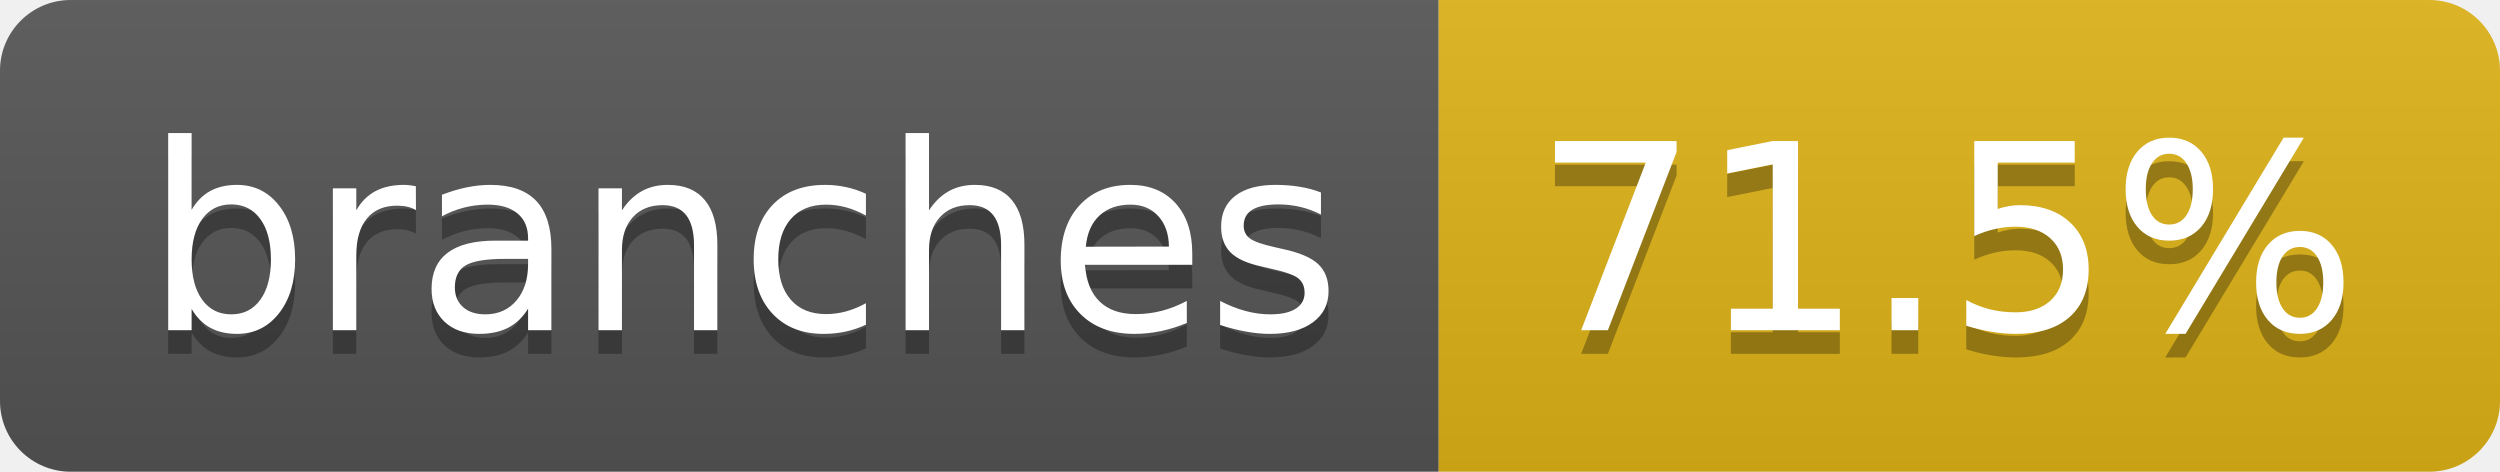
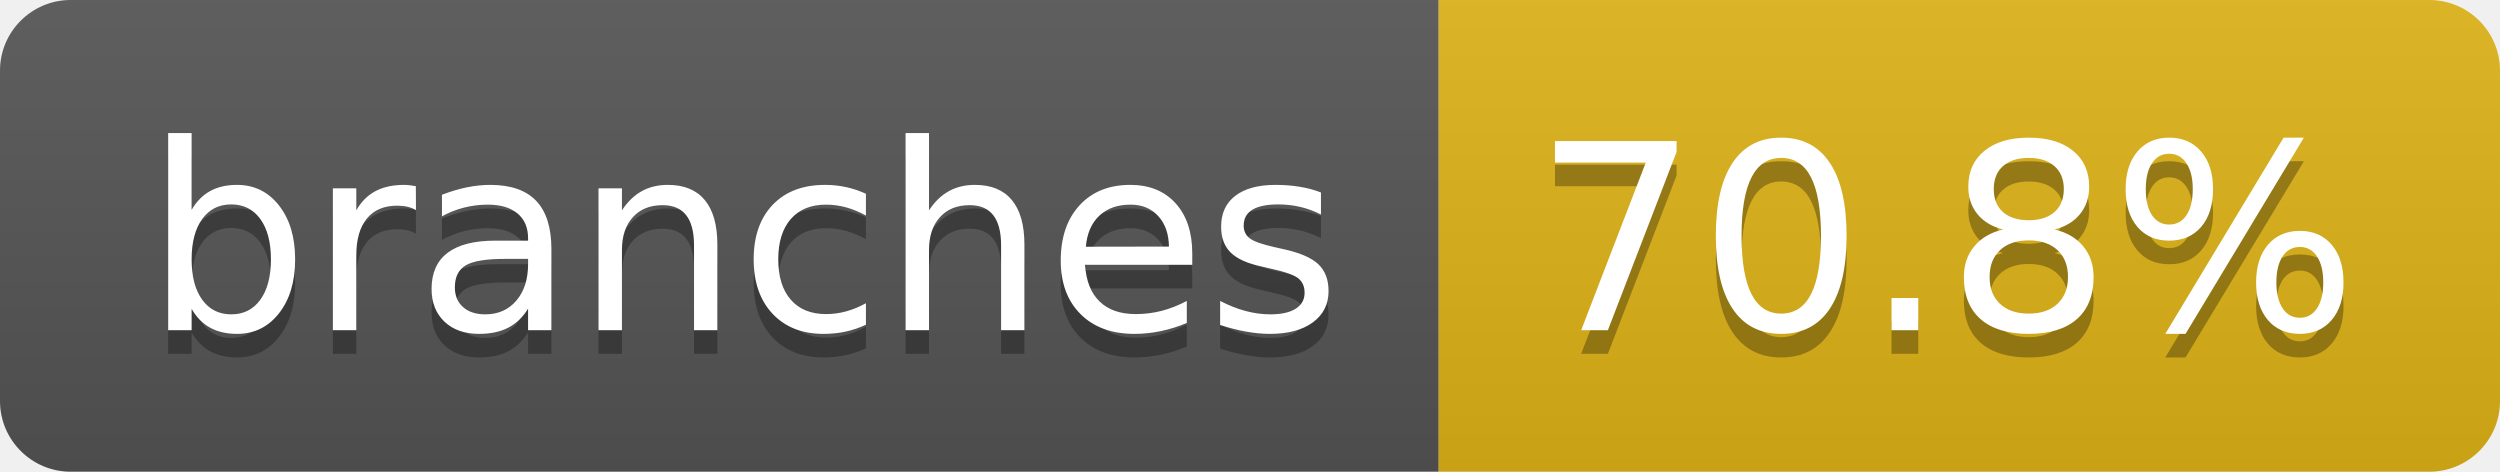
- <svg xmlns="http://www.w3.org/2000/svg" width="106" height="20" role="img" aria-label="branches: 71.5%">
+ <svg xmlns="http://www.w3.org/2000/svg" width="106" height="20" role="img" aria-label="branches: 70.8%">
  <linearGradient id="s" x2="0" y2="100%">
    <stop offset="0" stop-color="#bbb" stop-opacity=".1" />
    <stop offset="1" stop-opacity=".1" />
  </linearGradient>
  <clipPath id="r">
    <rect width="106" height="20" rx="3" fill="#fff" />
  </clipPath>
  <g clip-path="url(#r)">
    <rect width="61" height="20" fill="#555" />
    <rect x="61" width="45" height="20" fill="#dfb317" />
    <rect width="106" height="20" fill="url(#s)" />
  </g>
  <g fill="#fff" text-anchor="middle" font-family="Verdana,Geneva,DejaVu Sans,sans-serif" text-rendering="geometricPrecision" font-size="110">
    <text aria-hidden="true" x="315" y="150" fill="#010101" fill-opacity=".3" transform="scale(.1)" textLength="507">branches</text>
    <text x="315" y="140" transform="scale(.1)" fill="#fff" textLength="507">branches</text>
-     <text aria-hidden="true" x="825" y="150" fill="#010101" fill-opacity=".3" transform="scale(.1)" textLength="350">71.5%</text>
-     <text x="825" y="140" transform="scale(.1)" fill="#fff" textLength="350">71.5%</text>
+     <text aria-hidden="true" x="825" y="150" fill="#010101" fill-opacity=".3" transform="scale(.1)" textLength="350">70.8%</text>
+     <text x="825" y="140" transform="scale(.1)" fill="#fff" textLength="350">70.8%</text>
  </g>
</svg>
